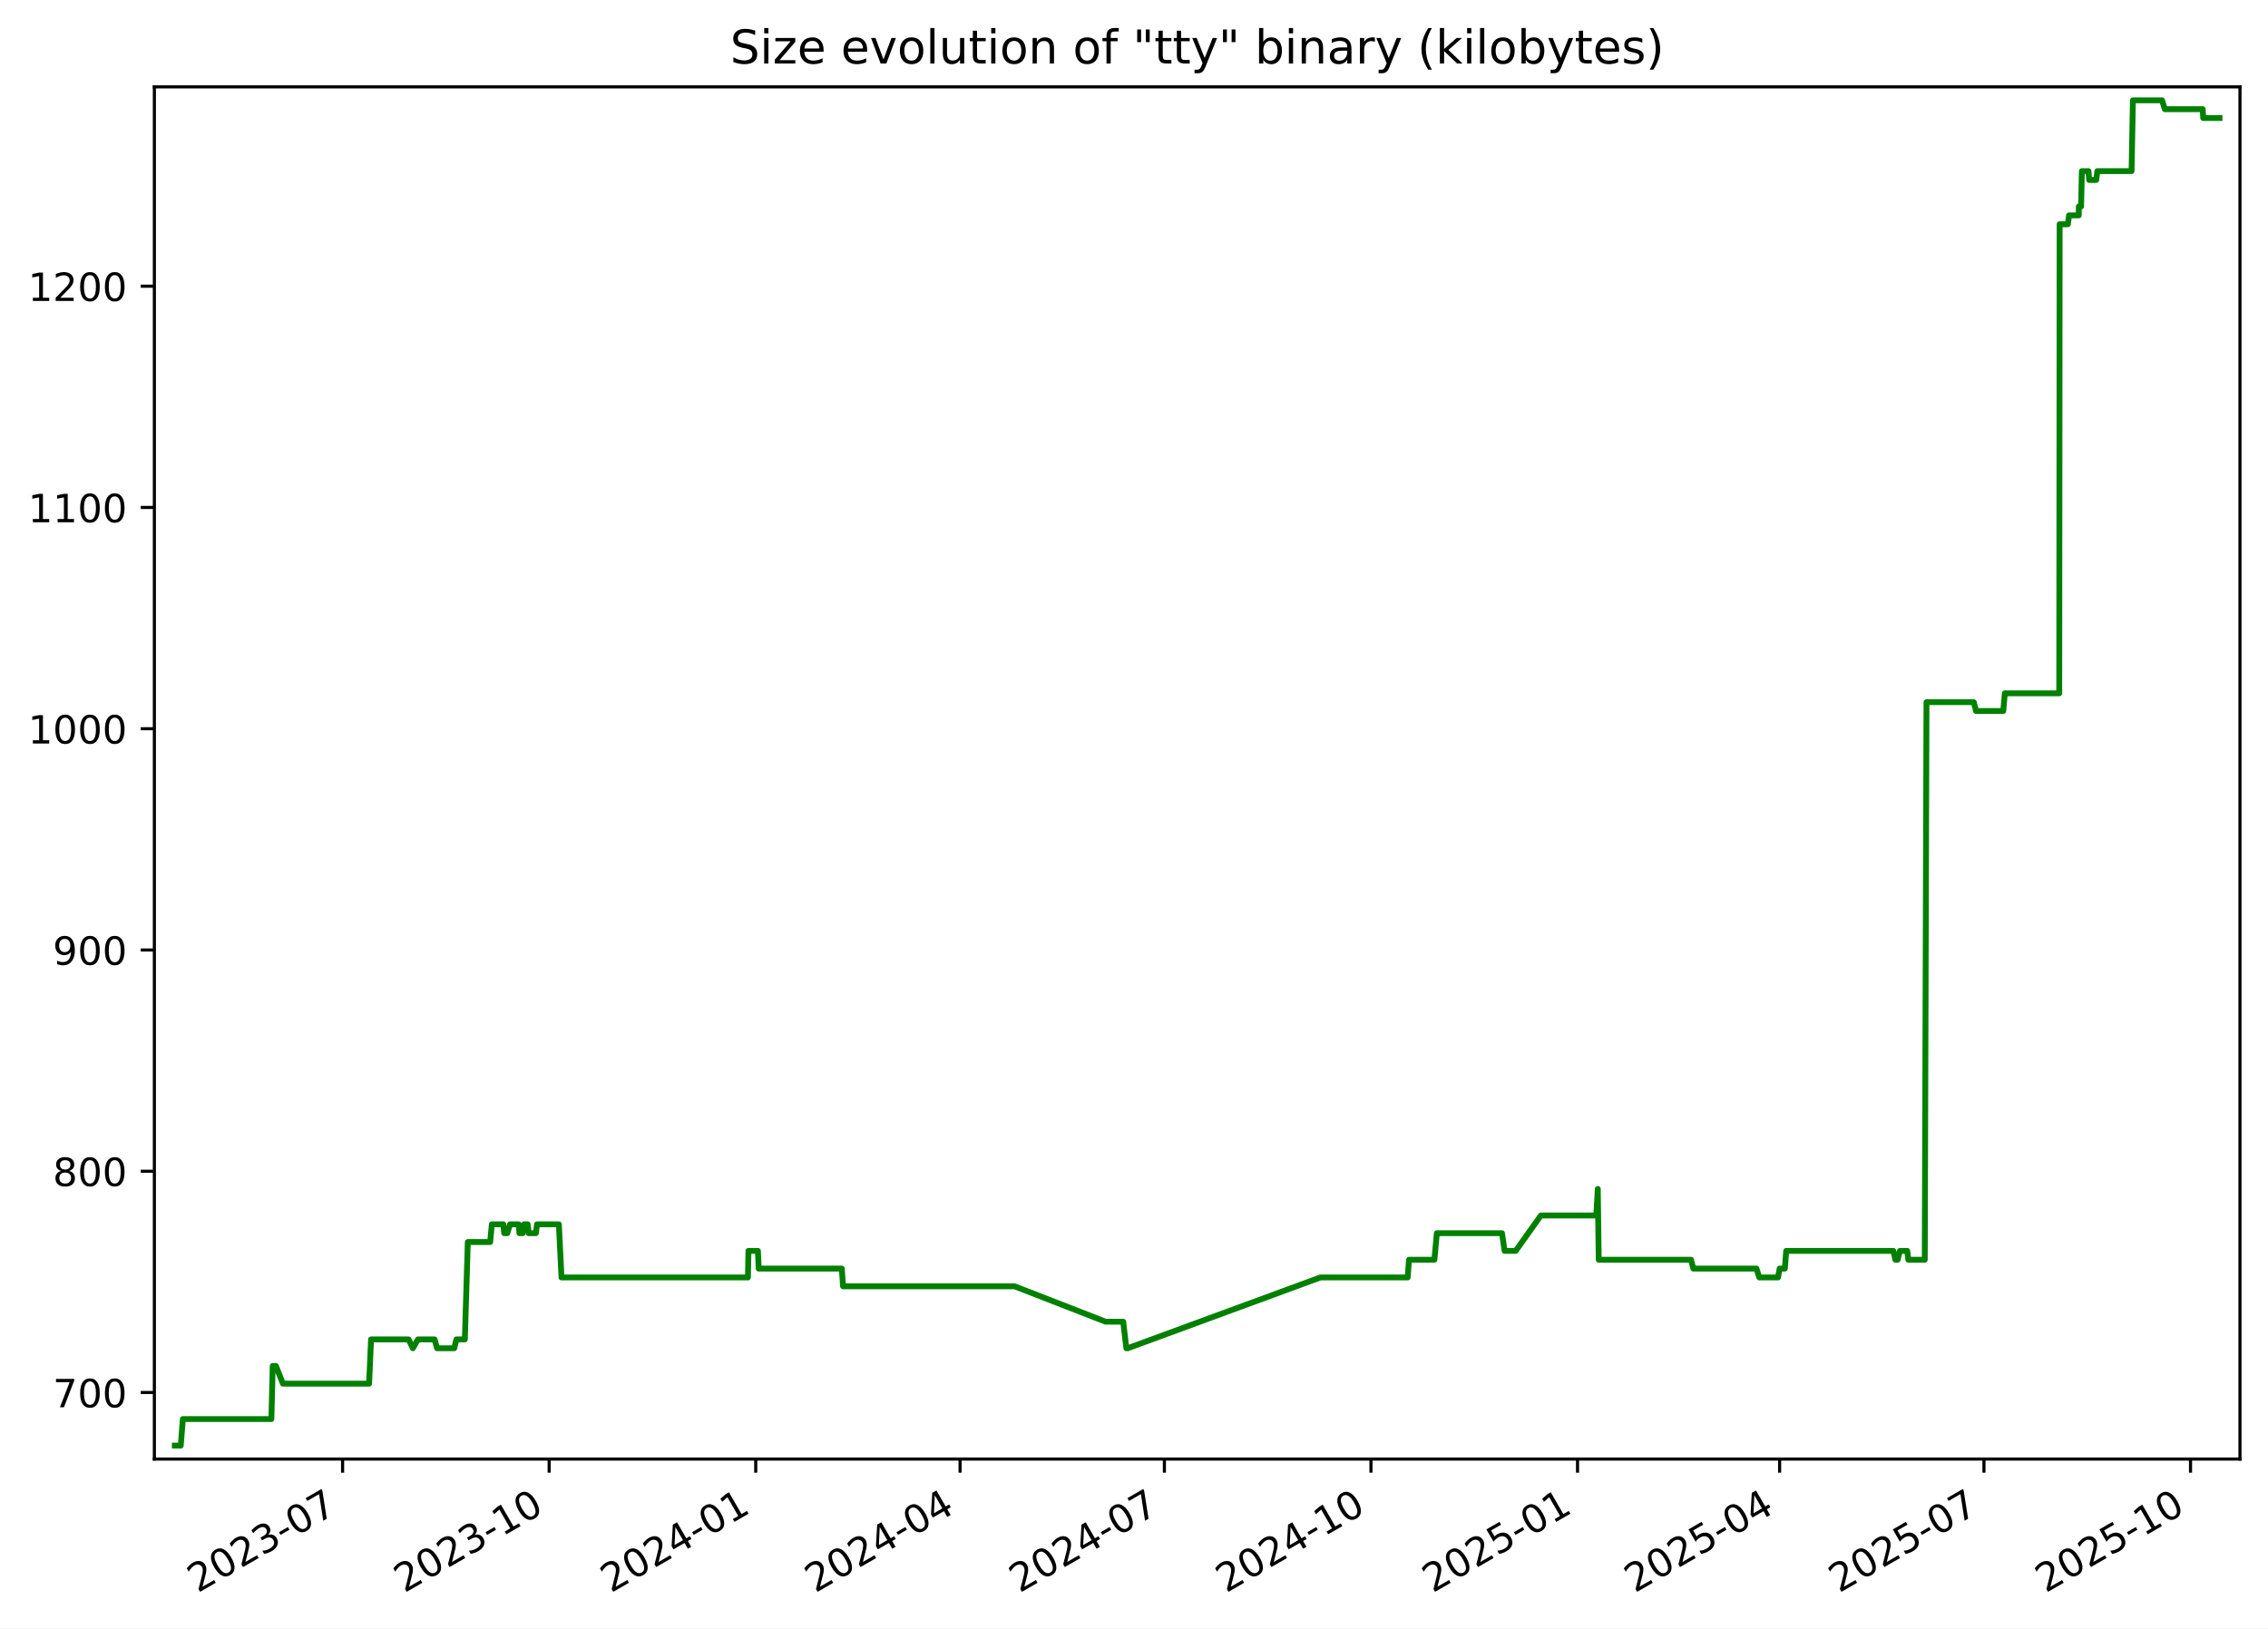
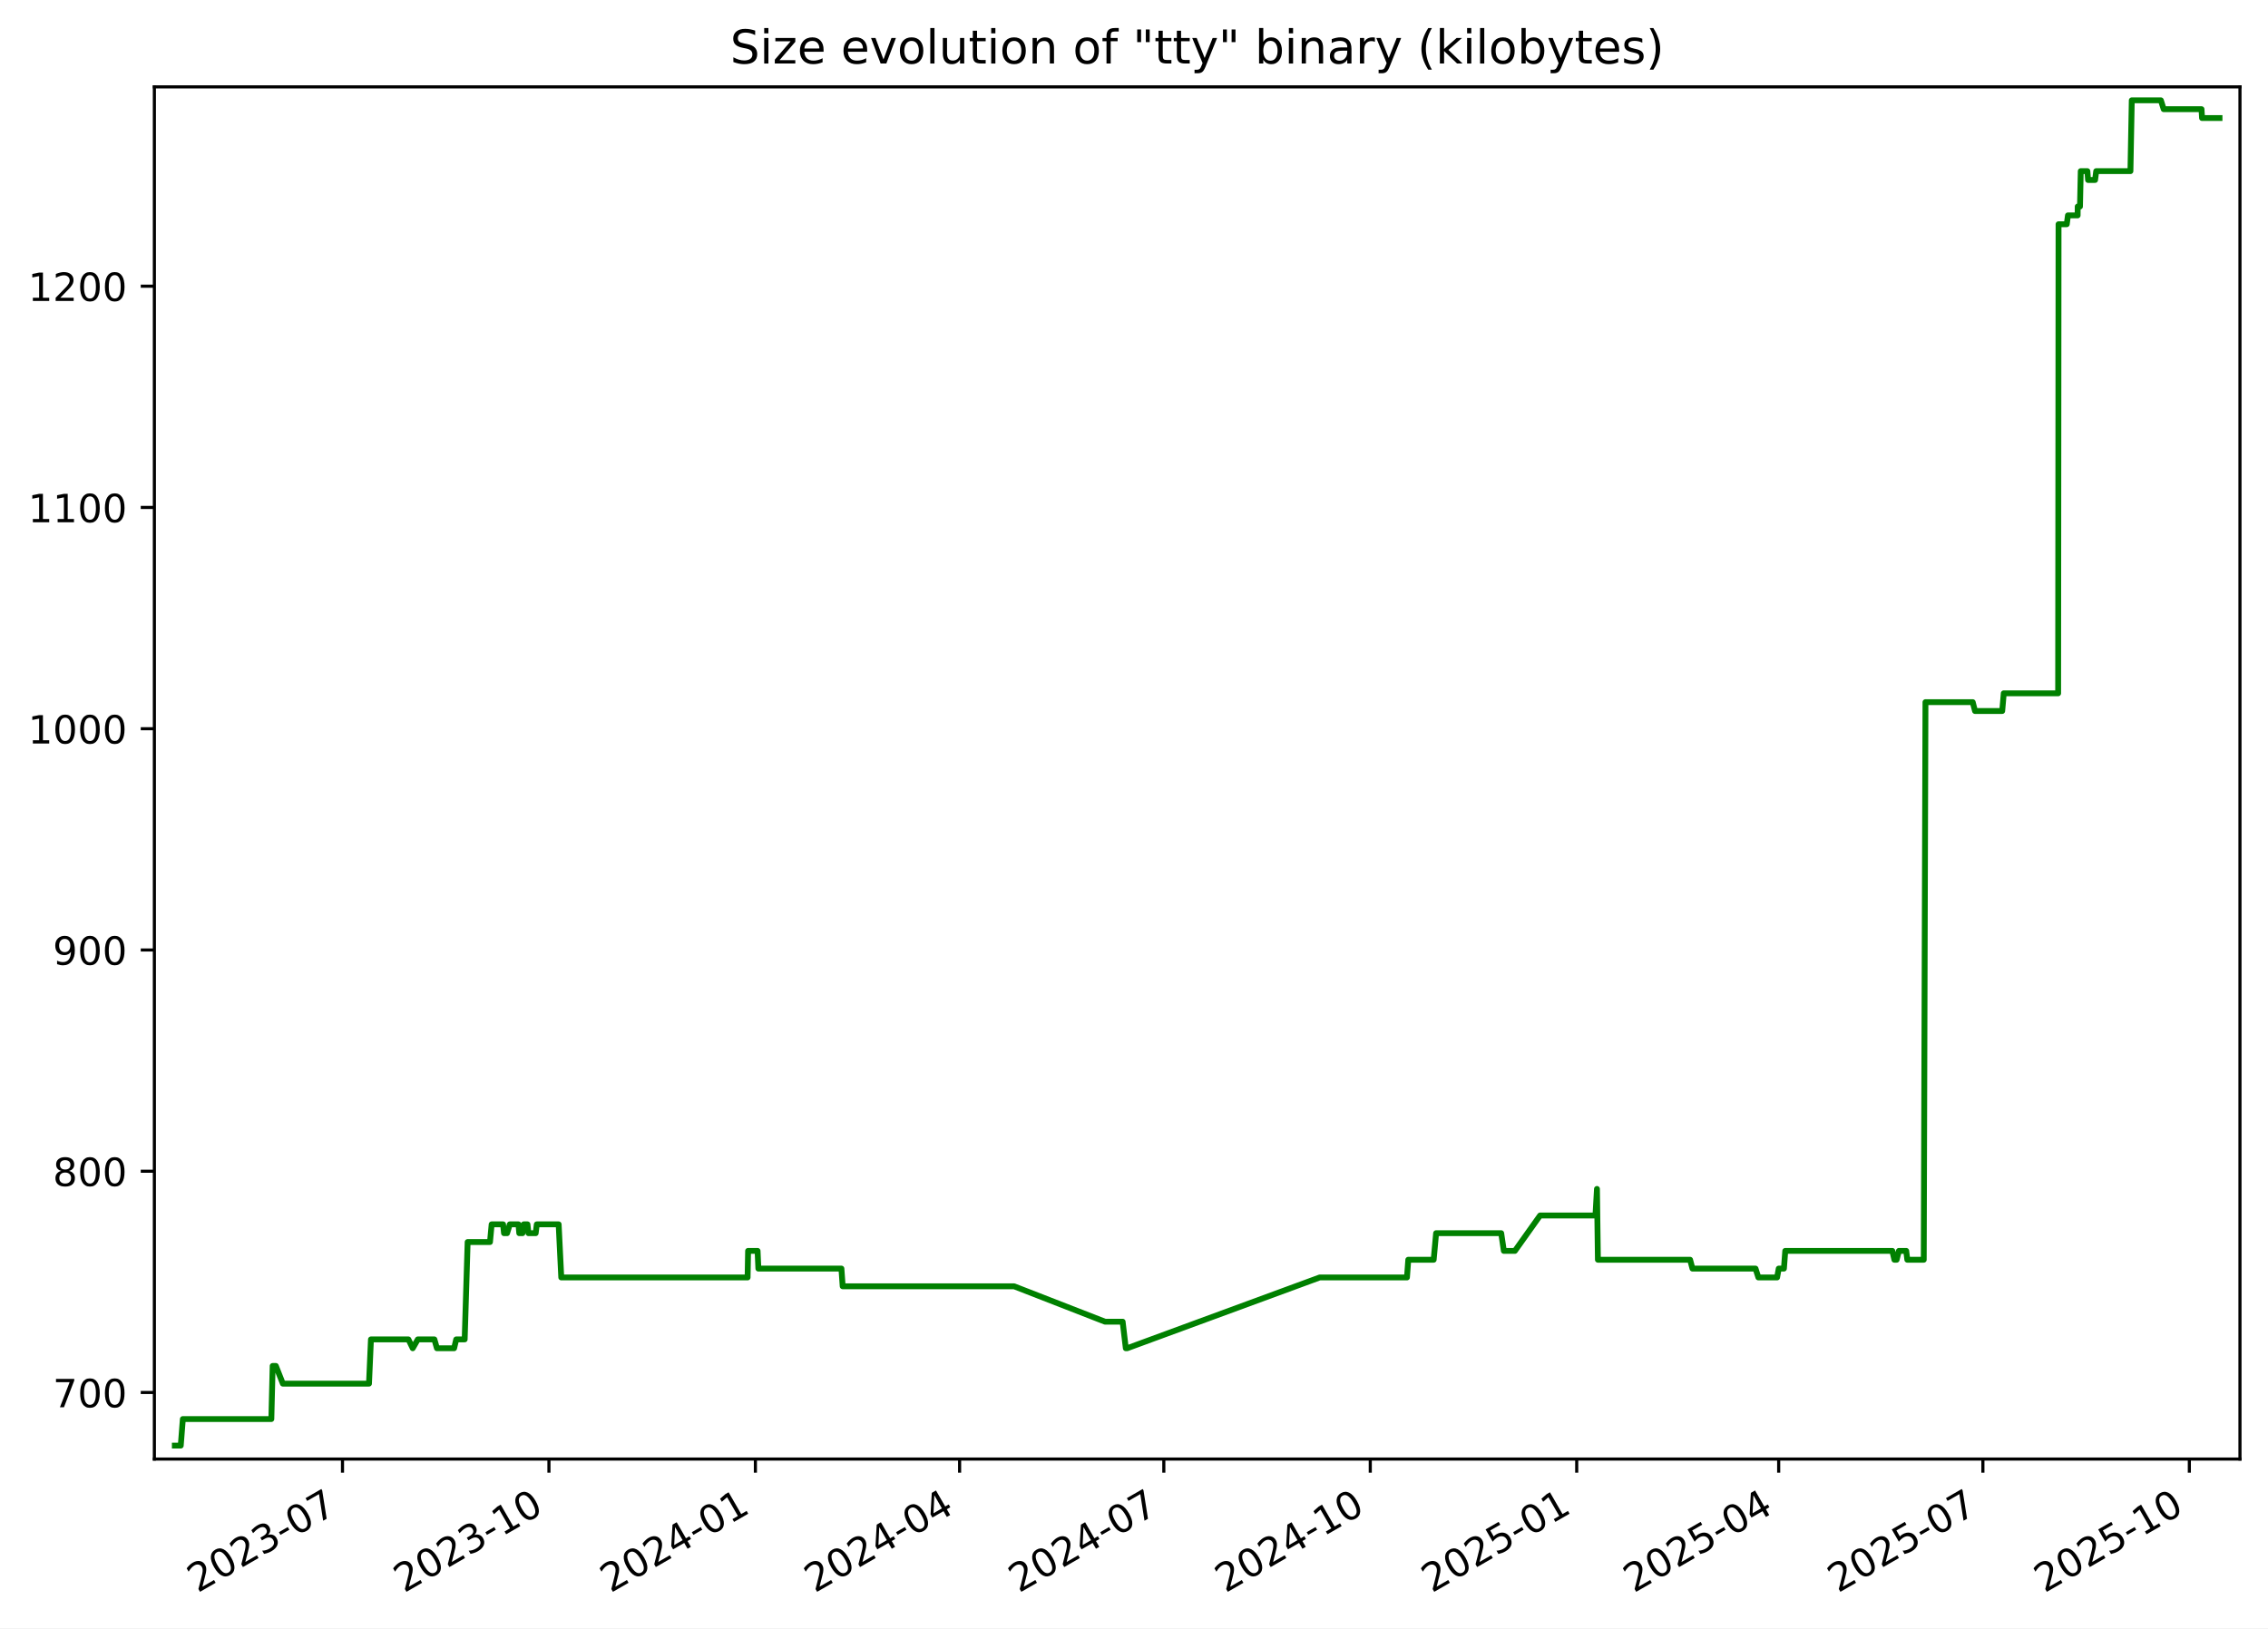
<svg xmlns="http://www.w3.org/2000/svg" xmlns:xlink="http://www.w3.org/1999/xlink" width="582.53pt" height="418.303pt" viewBox="0 0 582.53 418.303" version="1.1">
  <defs>
    <style type="text/css">*{stroke-linejoin: round; stroke-linecap: butt}</style>
  </defs>
  <g id="figure_1">
    <g id="patch_1">
      <path d="M -0 418.303  L 582.53 418.303  L 582.53 0  L -0 0  z " style="fill: #ffffff" />
    </g>
    <g id="axes_1">
      <g id="patch_2">
        <path d="M 39.65 374.83  L 575.33 374.83  L 575.33 22.318  L 39.65 22.318  z " style="fill: #ffffff" />
      </g>
      <g id="matplotlib.axis_1">
        <g id="xtick_1">
          <g id="line2d_1">
            <defs>
-               <path id="m54bdc5e006" d="M 0 0  L 0 3.5  " style="stroke: #000000; stroke-width: 0.8" />
+               <path id="md432f2a094" d="M 0 0  L 0 3.5  " style="stroke: #000000; stroke-width: 0.8" />
            </defs>
            <g>
-               <use xlink:href="#m54bdc5e006" x="87.994" y="374.83" style="stroke: #000000; stroke-width: 0.8" />
+               <use xlink:href="#md432f2a094" x="87.969" y="374.83" style="stroke: #000000; stroke-width: 0.8" />
            </g>
          </g>
          <g id="text_1">
-             <g transform="translate(50.76918 409.302) rotate(-30) scale(0.1 -0.1)">
+             <g transform="translate(50.74411 409.302) rotate(-30) scale(0.1 -0.1)">
              <defs>
                <path id="DejaVuSans-32" d="M 1228 531  L 3431 531  L 3431 0  L 469 0  L 469 531  Q 828 903 1448 1529  Q 2069 2156 2228 2338  Q 2531 2678 2651 2914  Q 2772 3150 2772 3378  Q 2772 3750 2511 3984  Q 2250 4219 1831 4219  Q 1534 4219 1204 4116  Q 875 4013 500 3803  L 500 4441  Q 881 4594 1212 4672  Q 1544 4750 1819 4750  Q 2544 4750 2975 4387  Q 3406 4025 3406 3419  Q 3406 3131 3298 2873  Q 3191 2616 2906 2266  Q 2828 2175 2409 1742  Q 1991 1309 1228 531  z " transform="scale(0.015625)" />
                <path id="DejaVuSans-30" d="M 2034 4250  Q 1547 4250 1301 3770  Q 1056 3291 1056 2328  Q 1056 1369 1301 889  Q 1547 409 2034 409  Q 2525 409 2770 889  Q 3016 1369 3016 2328  Q 3016 3291 2770 3770  Q 2525 4250 2034 4250  z M 2034 4750  Q 2819 4750 3233 4129  Q 3647 3509 3647 2328  Q 3647 1150 3233 529  Q 2819 -91 2034 -91  Q 1250 -91 836 529  Q 422 1150 422 2328  Q 422 3509 836 4129  Q 1250 4750 2034 4750  z " transform="scale(0.015625)" />
                <path id="DejaVuSans-33" d="M 2597 2516  Q 3050 2419 3304 2112  Q 3559 1806 3559 1356  Q 3559 666 3084 287  Q 2609 -91 1734 -91  Q 1441 -91 1130 -33  Q 819 25 488 141  L 488 750  Q 750 597 1062 519  Q 1375 441 1716 441  Q 2309 441 2620 675  Q 2931 909 2931 1356  Q 2931 1769 2642 2001  Q 2353 2234 1838 2234  L 1294 2234  L 1294 2753  L 1863 2753  Q 2328 2753 2575 2939  Q 2822 3125 2822 3475  Q 2822 3834 2567 4026  Q 2313 4219 1838 4219  Q 1578 4219 1281 4162  Q 984 4106 628 3988  L 628 4550  Q 988 4650 1302 4700  Q 1616 4750 1894 4750  Q 2613 4750 3031 4423  Q 3450 4097 3450 3541  Q 3450 3153 3228 2886  Q 3006 2619 2597 2516  z " transform="scale(0.015625)" />
                <path id="DejaVuSans-2d" d="M 313 2009  L 1997 2009  L 1997 1497  L 313 1497  L 313 2009  z " transform="scale(0.015625)" />
                <path id="DejaVuSans-37" d="M 525 4666  L 3525 4666  L 3525 4397  L 1831 0  L 1172 0  L 2766 4134  L 525 4134  L 525 4666  z " transform="scale(0.015625)" />
              </defs>
              <use xlink:href="#DejaVuSans-32" />
              <use xlink:href="#DejaVuSans-30" x="63.623" />
              <use xlink:href="#DejaVuSans-32" x="127.246" />
              <use xlink:href="#DejaVuSans-33" x="190.869" />
              <use xlink:href="#DejaVuSans-2d" x="254.492" />
              <use xlink:href="#DejaVuSans-30" x="290.576" />
              <use xlink:href="#DejaVuSans-37" x="354.199" />
            </g>
          </g>
        </g>
        <g id="xtick_2">
          <g id="line2d_2">
            <g>
-               <use xlink:href="#m54bdc5e006" x="141.051" y="374.83" style="stroke: #000000; stroke-width: 0.8" />
+               <use xlink:href="#md432f2a094" x="140.996" y="374.83" style="stroke: #000000; stroke-width: 0.8" />
            </g>
          </g>
          <g id="text_2">
-             <g transform="translate(103.8267 409.302) rotate(-30) scale(0.1 -0.1)">
+             <g transform="translate(103.7707 409.302) rotate(-30) scale(0.1 -0.1)">
              <defs>
                <path id="DejaVuSans-31" d="M 794 531  L 1825 531  L 1825 4091  L 703 3866  L 703 4441  L 1819 4666  L 2450 4666  L 2450 531  L 3481 531  L 3481 0  L 794 0  L 794 531  z " transform="scale(0.015625)" />
              </defs>
              <use xlink:href="#DejaVuSans-32" />
              <use xlink:href="#DejaVuSans-30" x="63.623" />
              <use xlink:href="#DejaVuSans-32" x="127.246" />
              <use xlink:href="#DejaVuSans-33" x="190.869" />
              <use xlink:href="#DejaVuSans-2d" x="254.492" />
              <use xlink:href="#DejaVuSans-31" x="290.576" />
              <use xlink:href="#DejaVuSans-30" x="354.199" />
            </g>
          </g>
        </g>
        <g id="xtick_3">
          <g id="line2d_3">
            <g>
-               <use xlink:href="#m54bdc5e006" x="194.109" y="374.83" style="stroke: #000000; stroke-width: 0.8" />
+               <use xlink:href="#md432f2a094" x="194.022" y="374.83" style="stroke: #000000; stroke-width: 0.8" />
            </g>
          </g>
          <g id="text_3">
-             <g transform="translate(156.8842 409.302) rotate(-30) scale(0.1 -0.1)">
+             <g transform="translate(156.7973 409.302) rotate(-30) scale(0.1 -0.1)">
              <defs>
                <path id="DejaVuSans-34" d="M 2419 4116  L 825 1625  L 2419 1625  L 2419 4116  z M 2253 4666  L 3047 4666  L 3047 1625  L 3713 1625  L 3713 1100  L 3047 1100  L 3047 0  L 2419 0  L 2419 1100  L 313 1100  L 313 1709  L 2253 4666  z " transform="scale(0.015625)" />
              </defs>
              <use xlink:href="#DejaVuSans-32" />
              <use xlink:href="#DejaVuSans-30" x="63.623" />
              <use xlink:href="#DejaVuSans-32" x="127.246" />
              <use xlink:href="#DejaVuSans-34" x="190.869" />
              <use xlink:href="#DejaVuSans-2d" x="254.492" />
              <use xlink:href="#DejaVuSans-30" x="290.576" />
              <use xlink:href="#DejaVuSans-31" x="354.199" />
            </g>
          </g>
        </g>
        <g id="xtick_4">
          <g id="line2d_4">
            <g>
-               <use xlink:href="#m54bdc5e006" x="246.59" y="374.83" style="stroke: #000000; stroke-width: 0.8" />
+               <use xlink:href="#md432f2a094" x="246.472" y="374.83" style="stroke: #000000; stroke-width: 0.8" />
            </g>
          </g>
          <g id="text_4">
-             <g transform="translate(209.3649 409.302) rotate(-30) scale(0.1 -0.1)">
+             <g transform="translate(209.2476 409.302) rotate(-30) scale(0.1 -0.1)">
              <use xlink:href="#DejaVuSans-32" />
              <use xlink:href="#DejaVuSans-30" x="63.623" />
              <use xlink:href="#DejaVuSans-32" x="127.246" />
              <use xlink:href="#DejaVuSans-34" x="190.869" />
              <use xlink:href="#DejaVuSans-2d" x="254.492" />
              <use xlink:href="#DejaVuSans-30" x="290.576" />
              <use xlink:href="#DejaVuSans-34" x="354.199" />
            </g>
          </g>
        </g>
        <g id="xtick_5">
          <g id="line2d_5">
            <g>
-               <use xlink:href="#m54bdc5e006" x="299.071" y="374.83" style="stroke: #000000; stroke-width: 0.8" />
+               <use xlink:href="#md432f2a094" x="298.923" y="374.83" style="stroke: #000000; stroke-width: 0.8" />
            </g>
          </g>
          <g id="text_5">
-             <g transform="translate(261.8457 409.302) rotate(-30) scale(0.1 -0.1)">
+             <g transform="translate(261.6978 409.302) rotate(-30) scale(0.1 -0.1)">
              <use xlink:href="#DejaVuSans-32" />
              <use xlink:href="#DejaVuSans-30" x="63.623" />
              <use xlink:href="#DejaVuSans-32" x="127.246" />
              <use xlink:href="#DejaVuSans-34" x="190.869" />
              <use xlink:href="#DejaVuSans-2d" x="254.492" />
              <use xlink:href="#DejaVuSans-30" x="290.576" />
              <use xlink:href="#DejaVuSans-37" x="354.199" />
            </g>
          </g>
        </g>
        <g id="xtick_6">
          <g id="line2d_6">
            <g>
-               <use xlink:href="#m54bdc5e006" x="352.128" y="374.83" style="stroke: #000000; stroke-width: 0.8" />
+               <use xlink:href="#md432f2a094" x="351.949" y="374.83" style="stroke: #000000; stroke-width: 0.8" />
            </g>
          </g>
          <g id="text_6">
-             <g transform="translate(314.9032 409.302) rotate(-30) scale(0.1 -0.1)">
+             <g transform="translate(314.7244 409.302) rotate(-30) scale(0.1 -0.1)">
              <use xlink:href="#DejaVuSans-32" />
              <use xlink:href="#DejaVuSans-30" x="63.623" />
              <use xlink:href="#DejaVuSans-32" x="127.246" />
              <use xlink:href="#DejaVuSans-34" x="190.869" />
              <use xlink:href="#DejaVuSans-2d" x="254.492" />
              <use xlink:href="#DejaVuSans-31" x="290.576" />
              <use xlink:href="#DejaVuSans-30" x="354.199" />
            </g>
          </g>
        </g>
        <g id="xtick_7">
          <g id="line2d_7">
            <g>
-               <use xlink:href="#m54bdc5e006" x="405.185" y="374.83" style="stroke: #000000; stroke-width: 0.8" />
+               <use xlink:href="#md432f2a094" x="404.976" y="374.83" style="stroke: #000000; stroke-width: 0.8" />
            </g>
          </g>
          <g id="text_7">
-             <g transform="translate(367.9607 409.302) rotate(-30) scale(0.1 -0.1)">
+             <g transform="translate(367.751 409.302) rotate(-30) scale(0.1 -0.1)">
              <defs>
                <path id="DejaVuSans-35" d="M 691 4666  L 3169 4666  L 3169 4134  L 1269 4134  L 1269 2991  Q 1406 3038 1543 3061  Q 1681 3084 1819 3084  Q 2600 3084 3056 2656  Q 3513 2228 3513 1497  Q 3513 744 3044 326  Q 2575 -91 1722 -91  Q 1428 -91 1123 -41  Q 819 9 494 109  L 494 744  Q 775 591 1075 516  Q 1375 441 1709 441  Q 2250 441 2565 725  Q 2881 1009 2881 1497  Q 2881 1984 2565 2268  Q 2250 2553 1709 2553  Q 1456 2553 1204 2497  Q 953 2441 691 2322  L 691 4666  z " transform="scale(0.015625)" />
              </defs>
              <use xlink:href="#DejaVuSans-32" />
              <use xlink:href="#DejaVuSans-30" x="63.623" />
              <use xlink:href="#DejaVuSans-32" x="127.246" />
              <use xlink:href="#DejaVuSans-35" x="190.869" />
              <use xlink:href="#DejaVuSans-2d" x="254.492" />
              <use xlink:href="#DejaVuSans-30" x="290.576" />
              <use xlink:href="#DejaVuSans-31" x="354.199" />
            </g>
          </g>
        </g>
        <g id="xtick_8">
          <g id="line2d_8">
            <g>
-               <use xlink:href="#m54bdc5e006" x="457.09" y="374.83" style="stroke: #000000; stroke-width: 0.8" />
+               <use xlink:href="#md432f2a094" x="456.85" y="374.83" style="stroke: #000000; stroke-width: 0.8" />
            </g>
          </g>
          <g id="text_8">
-             <g transform="translate(419.8647 409.302) rotate(-30) scale(0.1 -0.1)">
+             <g transform="translate(419.6249 409.302) rotate(-30) scale(0.1 -0.1)">
              <use xlink:href="#DejaVuSans-32" />
              <use xlink:href="#DejaVuSans-30" x="63.623" />
              <use xlink:href="#DejaVuSans-32" x="127.246" />
              <use xlink:href="#DejaVuSans-35" x="190.869" />
              <use xlink:href="#DejaVuSans-2d" x="254.492" />
              <use xlink:href="#DejaVuSans-30" x="290.576" />
              <use xlink:href="#DejaVuSans-34" x="354.199" />
            </g>
          </g>
        </g>
        <g id="xtick_9">
          <g id="line2d_9">
            <g>
-               <use xlink:href="#m54bdc5e006" x="509.57" y="374.83" style="stroke: #000000; stroke-width: 0.8" />
+               <use xlink:href="#md432f2a094" x="509.3" y="374.83" style="stroke: #000000; stroke-width: 0.8" />
            </g>
          </g>
          <g id="text_9">
-             <g transform="translate(472.3455 409.302) rotate(-30) scale(0.1 -0.1)">
+             <g transform="translate(472.0751 409.302) rotate(-30) scale(0.1 -0.1)">
              <use xlink:href="#DejaVuSans-32" />
              <use xlink:href="#DejaVuSans-30" x="63.623" />
              <use xlink:href="#DejaVuSans-32" x="127.246" />
              <use xlink:href="#DejaVuSans-35" x="190.869" />
              <use xlink:href="#DejaVuSans-2d" x="254.492" />
              <use xlink:href="#DejaVuSans-30" x="290.576" />
              <use xlink:href="#DejaVuSans-37" x="354.199" />
            </g>
          </g>
        </g>
        <g id="xtick_10">
          <g id="line2d_10">
            <g>
-               <use xlink:href="#m54bdc5e006" x="562.628" y="374.83" style="stroke: #000000; stroke-width: 0.8" />
+               <use xlink:href="#md432f2a094" x="562.327" y="374.83" style="stroke: #000000; stroke-width: 0.8" />
            </g>
          </g>
          <g id="text_10">
-             <g transform="translate(525.403 409.302) rotate(-30) scale(0.1 -0.1)">
+             <g transform="translate(525.1017 409.302) rotate(-30) scale(0.1 -0.1)">
              <use xlink:href="#DejaVuSans-32" />
              <use xlink:href="#DejaVuSans-30" x="63.623" />
              <use xlink:href="#DejaVuSans-32" x="127.246" />
              <use xlink:href="#DejaVuSans-35" x="190.869" />
              <use xlink:href="#DejaVuSans-2d" x="254.492" />
              <use xlink:href="#DejaVuSans-31" x="290.576" />
              <use xlink:href="#DejaVuSans-30" x="354.199" />
            </g>
          </g>
        </g>
      </g>
      <g id="matplotlib.axis_2">
        <g id="ytick_1">
          <g id="line2d_11">
            <defs>
-               <path id="m23cfc85236" d="M 0 0  L -3.5 0  " style="stroke: #000000; stroke-width: 0.8" />
+               <path id="m265f996393" d="M 0 0  L -3.5 0  " style="stroke: #000000; stroke-width: 0.8" />
            </defs>
            <g>
-               <use xlink:href="#m23cfc85236" x="39.65" y="357.732" style="stroke: #000000; stroke-width: 0.8" />
+               <use xlink:href="#m265f996393" x="39.65" y="357.732" style="stroke: #000000; stroke-width: 0.8" />
            </g>
          </g>
          <g id="text_11">
            <g transform="translate(13.5625 361.5312) scale(0.1 -0.1)">
              <use xlink:href="#DejaVuSans-37" />
              <use xlink:href="#DejaVuSans-30" x="63.623" />
              <use xlink:href="#DejaVuSans-30" x="127.246" />
            </g>
          </g>
        </g>
        <g id="ytick_2">
          <g id="line2d_12">
            <g>
-               <use xlink:href="#m23cfc85236" x="39.65" y="300.89" style="stroke: #000000; stroke-width: 0.8" />
+               <use xlink:href="#m265f996393" x="39.65" y="300.89" style="stroke: #000000; stroke-width: 0.8" />
            </g>
          </g>
          <g id="text_12">
            <g transform="translate(13.5625 304.6891) scale(0.1 -0.1)">
              <defs>
                <path id="DejaVuSans-38" d="M 2034 2216  Q 1584 2216 1326 1975  Q 1069 1734 1069 1313  Q 1069 891 1326 650  Q 1584 409 2034 409  Q 2484 409 2743 651  Q 3003 894 3003 1313  Q 3003 1734 2745 1975  Q 2488 2216 2034 2216  z M 1403 2484  Q 997 2584 770 2862  Q 544 3141 544 3541  Q 544 4100 942 4425  Q 1341 4750 2034 4750  Q 2731 4750 3128 4425  Q 3525 4100 3525 3541  Q 3525 3141 3298 2862  Q 3072 2584 2669 2484  Q 3125 2378 3379 2068  Q 3634 1759 3634 1313  Q 3634 634 3220 271  Q 2806 -91 2034 -91  Q 1263 -91 848 271  Q 434 634 434 1313  Q 434 1759 690 2068  Q 947 2378 1403 2484  z M 1172 3481  Q 1172 3119 1398 2916  Q 1625 2713 2034 2713  Q 2441 2713 2670 2916  Q 2900 3119 2900 3481  Q 2900 3844 2670 4047  Q 2441 4250 2034 4250  Q 1625 4250 1398 4047  Q 1172 3844 1172 3481  z " transform="scale(0.015625)" />
              </defs>
              <use xlink:href="#DejaVuSans-38" />
              <use xlink:href="#DejaVuSans-30" x="63.623" />
              <use xlink:href="#DejaVuSans-30" x="127.246" />
            </g>
          </g>
        </g>
        <g id="ytick_3">
          <g id="line2d_13">
            <g>
-               <use xlink:href="#m23cfc85236" x="39.65" y="244.048" style="stroke: #000000; stroke-width: 0.8" />
+               <use xlink:href="#m265f996393" x="39.65" y="244.048" style="stroke: #000000; stroke-width: 0.8" />
            </g>
          </g>
          <g id="text_13">
            <g transform="translate(13.5625 247.847) scale(0.1 -0.1)">
              <defs>
                <path id="DejaVuSans-39" d="M 703 97  L 703 672  Q 941 559 1184 500  Q 1428 441 1663 441  Q 2288 441 2617 861  Q 2947 1281 2994 2138  Q 2813 1869 2534 1725  Q 2256 1581 1919 1581  Q 1219 1581 811 2004  Q 403 2428 403 3163  Q 403 3881 828 4315  Q 1253 4750 1959 4750  Q 2769 4750 3195 4129  Q 3622 3509 3622 2328  Q 3622 1225 3098 567  Q 2575 -91 1691 -91  Q 1453 -91 1209 -44  Q 966 3 703 97  z M 1959 2075  Q 2384 2075 2632 2365  Q 2881 2656 2881 3163  Q 2881 3666 2632 3958  Q 2384 4250 1959 4250  Q 1534 4250 1286 3958  Q 1038 3666 1038 3163  Q 1038 2656 1286 2365  Q 1534 2075 1959 2075  z " transform="scale(0.015625)" />
              </defs>
              <use xlink:href="#DejaVuSans-39" />
              <use xlink:href="#DejaVuSans-30" x="63.623" />
              <use xlink:href="#DejaVuSans-30" x="127.246" />
            </g>
          </g>
        </g>
        <g id="ytick_4">
          <g id="line2d_14">
            <g>
-               <use xlink:href="#m23cfc85236" x="39.65" y="187.206" style="stroke: #000000; stroke-width: 0.8" />
+               <use xlink:href="#m265f996393" x="39.65" y="187.206" style="stroke: #000000; stroke-width: 0.8" />
            </g>
          </g>
          <g id="text_14">
            <g transform="translate(7.2 191.0049) scale(0.1 -0.1)">
              <use xlink:href="#DejaVuSans-31" />
              <use xlink:href="#DejaVuSans-30" x="63.623" />
              <use xlink:href="#DejaVuSans-30" x="127.246" />
              <use xlink:href="#DejaVuSans-30" x="190.869" />
            </g>
          </g>
        </g>
        <g id="ytick_5">
          <g id="line2d_15">
            <g>
-               <use xlink:href="#m23cfc85236" x="39.65" y="130.364" style="stroke: #000000; stroke-width: 0.8" />
+               <use xlink:href="#m265f996393" x="39.65" y="130.364" style="stroke: #000000; stroke-width: 0.8" />
            </g>
          </g>
          <g id="text_15">
            <g transform="translate(7.2 134.1628) scale(0.1 -0.1)">
              <use xlink:href="#DejaVuSans-31" />
              <use xlink:href="#DejaVuSans-31" x="63.623" />
              <use xlink:href="#DejaVuSans-30" x="127.246" />
              <use xlink:href="#DejaVuSans-30" x="190.869" />
            </g>
          </g>
        </g>
        <g id="ytick_6">
          <g id="line2d_16">
            <g>
-               <use xlink:href="#m23cfc85236" x="39.65" y="73.521" style="stroke: #000000; stroke-width: 0.8" />
+               <use xlink:href="#m265f996393" x="39.65" y="73.521" style="stroke: #000000; stroke-width: 0.8" />
            </g>
          </g>
          <g id="text_16">
            <g transform="translate(7.2 77.32071) scale(0.1 -0.1)">
              <use xlink:href="#DejaVuSans-31" />
              <use xlink:href="#DejaVuSans-32" x="63.623" />
              <use xlink:href="#DejaVuSans-30" x="127.246" />
              <use xlink:href="#DejaVuSans-30" x="190.869" />
            </g>
          </g>
        </g>
      </g>
      <g id="line2d_17">
-         <path d="M 44.902 371.374  L 46.428 371.374  L 46.962 364.553  L 69.708 364.553  L 70.046 350.911  L 70.87 350.911  L 72.667 355.458  L 94.805 355.458  L 95.307 344.09  L 104.937 344.09  L 106.043 346.364  L 107.35 344.09  L 111.61 344.09  L 112.263 346.364  L 116.679 346.364  L 117.22 344.09  L 119.395 344.09  L 120.154 319.079  L 125.901 319.079  L 126.325 314.532  L 129.266 314.532  L 129.504 316.806  L 130.291 316.806  L 130.996 314.532  L 133.217 314.532  L 133.422 316.806  L 134.255 316.806  L 134.579 314.532  L 135.533 314.532  L 135.791 316.806  L 137.643 316.806  L 137.928 314.532  L 143.549 314.532  L 144.218 328.174  L 192.108 328.174  L 192.232 321.353  L 194.671 321.353  L 194.871 325.9  L 216.217 325.9  L 216.541 330.448  L 260.593 330.448  L 283.967 339.543  L 288.491 339.543  L 289.303 346.364  L 289.654 346.364  L 339.143 328.174  L 361.561 328.174  L 361.897 323.627  L 368.425 323.627  L 369.049 316.806  L 385.78 316.806  L 386.457 321.353  L 389.297 321.353  L 395.774 312.258  L 410.004 312.258  L 410.389 305.437  L 410.631 323.627  L 434.326 323.627  L 434.931 325.9  L 451.14 325.9  L 451.869 328.174  L 456.684 328.174  L 457.099 325.9  L 458.438 325.9  L 458.778 321.353  L 486.294 321.353  L 486.825 323.627  L 487.403 323.627  L 487.986 321.353  L 489.869 321.353  L 490.146 323.627  L 494.374 323.627  L 494.812 180.385  L 506.959 180.385  L 507.548 182.658  L 514.537 182.658  L 514.933 178.111  L 528.912 178.111  L 529.015 57.606  L 531.126 57.606  L 531.43 55.332  L 533.922 55.332  L 533.941 53.058  L 534.524 53.058  L 534.722 43.964  L 536.423 43.964  L 536.601 46.237  L 538.405 46.237  L 538.692 43.964  L 547.49 43.964  L 547.833 25.774  L 555.317 25.774  L 556.033 28.048  L 565.758 28.048  L 565.893 30.321  L 570.078 30.321  L 570.078 30.321  " clip-path="url(#p08d2c082e6)" style="fill: none; stroke: #008000; stroke-width: 1.5; stroke-linecap: square" />
+         <path d="M 44.902 371.374  L 46.428 371.374  L 46.961 364.553  L 69.694 364.553  L 70.031 350.911  L 70.855 350.911  L 72.651 355.458  L 94.776 355.458  L 95.278 344.09  L 104.902 344.09  L 106.007 346.364  L 107.314 344.09  L 111.571 344.09  L 112.223 346.364  L 116.638 346.364  L 117.178 344.09  L 119.352 344.09  L 120.111 319.079  L 125.854 319.079  L 126.278 314.532  L 129.217 314.532  L 129.455 316.806  L 130.241 316.806  L 130.946 314.532  L 133.166 314.532  L 133.371 316.806  L 134.203 316.806  L 134.527 314.532  L 135.48 314.532  L 135.738 316.806  L 137.589 316.806  L 137.873 314.532  L 143.491 314.532  L 144.16 328.174  L 192.022 328.174  L 192.146 321.353  L 194.584 321.353  L 194.784 325.9  L 216.118 325.9  L 216.441 330.448  L 260.467 330.448  L 283.828 339.543  L 288.349 339.543  L 289.161 346.364  L 289.512 346.364  L 338.972 328.174  L 361.377 328.174  L 361.712 323.627  L 368.237 323.627  L 368.86 316.806  L 385.582 316.806  L 386.258 321.353  L 389.096 321.353  L 395.57 312.258  L 409.792 312.258  L 410.176 305.437  L 410.418 323.627  L 434.099 323.627  L 434.704 325.9  L 450.903 325.9  L 451.632 328.174  L 456.444 328.174  L 456.86 325.9  L 458.198 325.9  L 458.537 321.353  L 486.038 321.353  L 486.568 323.627  L 487.146 323.627  L 487.729 321.353  L 489.61 321.353  L 489.887 323.627  L 494.113 323.627  L 494.55 180.385  L 506.69 180.385  L 507.279 182.658  L 514.264 182.658  L 514.66 178.111  L 528.63 178.111  L 528.733 57.606  L 530.843 57.606  L 531.147 55.332  L 533.637 55.332  L 533.656 53.058  L 534.24 53.058  L 534.437 43.964  L 536.137 43.964  L 536.315 46.237  L 538.118 46.237  L 538.405 43.964  L 547.198 43.964  L 547.541 25.774  L 555.02 25.774  L 555.736 28.048  L 565.455 28.048  L 565.589 30.321  L 570.078 30.321  L 570.078 30.321  " clip-path="url(#p32a756755b)" style="fill: none; stroke: #008000; stroke-width: 1.5; stroke-linecap: square" />
      </g>
      <g id="patch_3">
        <path d="M 39.65 374.83  L 39.65 22.318  " style="fill: none; stroke: #000000; stroke-width: 0.8; stroke-linejoin: miter; stroke-linecap: square" />
      </g>
      <g id="patch_4">
        <path d="M 575.33 374.83  L 575.33 22.318  " style="fill: none; stroke: #000000; stroke-width: 0.8; stroke-linejoin: miter; stroke-linecap: square" />
      </g>
      <g id="patch_5">
        <path d="M 39.65 374.83  L 575.33 374.83  " style="fill: none; stroke: #000000; stroke-width: 0.8; stroke-linejoin: miter; stroke-linecap: square" />
      </g>
      <g id="patch_6">
        <path d="M 39.65 22.318  L 575.33 22.318  " style="fill: none; stroke: #000000; stroke-width: 0.8; stroke-linejoin: miter; stroke-linecap: square" />
      </g>
      <g id="text_17">
        <g transform="translate(187.5387 16.31812) scale(0.12 -0.12)">
          <defs>
            <path id="DejaVuSans-53" d="M 3425 4513  L 3425 3897  Q 3066 4069 2747 4153  Q 2428 4238 2131 4238  Q 1616 4238 1336 4038  Q 1056 3838 1056 3469  Q 1056 3159 1242 3001  Q 1428 2844 1947 2747  L 2328 2669  Q 3034 2534 3370 2195  Q 3706 1856 3706 1288  Q 3706 609 3251 259  Q 2797 -91 1919 -91  Q 1588 -91 1214 -16  Q 841 59 441 206  L 441 856  Q 825 641 1194 531  Q 1563 422 1919 422  Q 2459 422 2753 634  Q 3047 847 3047 1241  Q 3047 1584 2836 1778  Q 2625 1972 2144 2069  L 1759 2144  Q 1053 2284 737 2584  Q 422 2884 422 3419  Q 422 4038 858 4394  Q 1294 4750 2059 4750  Q 2388 4750 2728 4690  Q 3069 4631 3425 4513  z " transform="scale(0.015625)" />
            <path id="DejaVuSans-69" d="M 603 3500  L 1178 3500  L 1178 0  L 603 0  L 603 3500  z M 603 4863  L 1178 4863  L 1178 4134  L 603 4134  L 603 4863  z " transform="scale(0.015625)" />
            <path id="DejaVuSans-7a" d="M 353 3500  L 3084 3500  L 3084 2975  L 922 459  L 3084 459  L 3084 0  L 275 0  L 275 525  L 2438 3041  L 353 3041  L 353 3500  z " transform="scale(0.015625)" />
            <path id="DejaVuSans-65" d="M 3597 1894  L 3597 1613  L 953 1613  Q 991 1019 1311 708  Q 1631 397 2203 397  Q 2534 397 2845 478  Q 3156 559 3463 722  L 3463 178  Q 3153 47 2828 -22  Q 2503 -91 2169 -91  Q 1331 -91 842 396  Q 353 884 353 1716  Q 353 2575 817 3079  Q 1281 3584 2069 3584  Q 2775 3584 3186 3129  Q 3597 2675 3597 1894  z M 3022 2063  Q 3016 2534 2758 2815  Q 2500 3097 2075 3097  Q 1594 3097 1305 2825  Q 1016 2553 972 2059  L 3022 2063  z " transform="scale(0.015625)" />
            <path id="DejaVuSans-20" transform="scale(0.015625)" />
            <path id="DejaVuSans-76" d="M 191 3500  L 800 3500  L 1894 563  L 2988 3500  L 3597 3500  L 2284 0  L 1503 0  L 191 3500  z " transform="scale(0.015625)" />
            <path id="DejaVuSans-6f" d="M 1959 3097  Q 1497 3097 1228 2736  Q 959 2375 959 1747  Q 959 1119 1226 758  Q 1494 397 1959 397  Q 2419 397 2687 759  Q 2956 1122 2956 1747  Q 2956 2369 2687 2733  Q 2419 3097 1959 3097  z M 1959 3584  Q 2709 3584 3137 3096  Q 3566 2609 3566 1747  Q 3566 888 3137 398  Q 2709 -91 1959 -91  Q 1206 -91 779 398  Q 353 888 353 1747  Q 353 2609 779 3096  Q 1206 3584 1959 3584  z " transform="scale(0.015625)" />
            <path id="DejaVuSans-6c" d="M 603 4863  L 1178 4863  L 1178 0  L 603 0  L 603 4863  z " transform="scale(0.015625)" />
            <path id="DejaVuSans-75" d="M 544 1381  L 544 3500  L 1119 3500  L 1119 1403  Q 1119 906 1312 657  Q 1506 409 1894 409  Q 2359 409 2629 706  Q 2900 1003 2900 1516  L 2900 3500  L 3475 3500  L 3475 0  L 2900 0  L 2900 538  Q 2691 219 2414 64  Q 2138 -91 1772 -91  Q 1169 -91 856 284  Q 544 659 544 1381  z M 1991 3584  L 1991 3584  z " transform="scale(0.015625)" />
            <path id="DejaVuSans-74" d="M 1172 4494  L 1172 3500  L 2356 3500  L 2356 3053  L 1172 3053  L 1172 1153  Q 1172 725 1289 603  Q 1406 481 1766 481  L 2356 481  L 2356 0  L 1766 0  Q 1100 0 847 248  Q 594 497 594 1153  L 594 3053  L 172 3053  L 172 3500  L 594 3500  L 594 4494  L 1172 4494  z " transform="scale(0.015625)" />
            <path id="DejaVuSans-6e" d="M 3513 2113  L 3513 0  L 2938 0  L 2938 2094  Q 2938 2591 2744 2837  Q 2550 3084 2163 3084  Q 1697 3084 1428 2787  Q 1159 2491 1159 1978  L 1159 0  L 581 0  L 581 3500  L 1159 3500  L 1159 2956  Q 1366 3272 1645 3428  Q 1925 3584 2291 3584  Q 2894 3584 3203 3211  Q 3513 2838 3513 2113  z " transform="scale(0.015625)" />
            <path id="DejaVuSans-66" d="M 2375 4863  L 2375 4384  L 1825 4384  Q 1516 4384 1395 4259  Q 1275 4134 1275 3809  L 1275 3500  L 2222 3500  L 2222 3053  L 1275 3053  L 1275 0  L 697 0  L 697 3053  L 147 3053  L 147 3500  L 697 3500  L 697 3744  Q 697 4328 969 4595  Q 1241 4863 1831 4863  L 2375 4863  z " transform="scale(0.015625)" />
            <path id="DejaVuSans-22" d="M 1147 4666  L 1147 2931  L 616 2931  L 616 4666  L 1147 4666  z M 2328 4666  L 2328 2931  L 1797 2931  L 1797 4666  L 2328 4666  z " transform="scale(0.015625)" />
            <path id="DejaVuSans-79" d="M 2059 -325  Q 1816 -950 1584 -1140  Q 1353 -1331 966 -1331  L 506 -1331  L 506 -850  L 844 -850  Q 1081 -850 1212 -737  Q 1344 -625 1503 -206  L 1606 56  L 191 3500  L 800 3500  L 1894 763  L 2988 3500  L 3597 3500  L 2059 -325  z " transform="scale(0.015625)" />
            <path id="DejaVuSans-62" d="M 3116 1747  Q 3116 2381 2855 2742  Q 2594 3103 2138 3103  Q 1681 3103 1420 2742  Q 1159 2381 1159 1747  Q 1159 1113 1420 752  Q 1681 391 2138 391  Q 2594 391 2855 752  Q 3116 1113 3116 1747  z M 1159 2969  Q 1341 3281 1617 3432  Q 1894 3584 2278 3584  Q 2916 3584 3314 3078  Q 3713 2572 3713 1747  Q 3713 922 3314 415  Q 2916 -91 2278 -91  Q 1894 -91 1617 61  Q 1341 213 1159 525  L 1159 0  L 581 0  L 581 4863  L 1159 4863  L 1159 2969  z " transform="scale(0.015625)" />
            <path id="DejaVuSans-61" d="M 2194 1759  Q 1497 1759 1228 1600  Q 959 1441 959 1056  Q 959 750 1161 570  Q 1363 391 1709 391  Q 2188 391 2477 730  Q 2766 1069 2766 1631  L 2766 1759  L 2194 1759  z M 3341 1997  L 3341 0  L 2766 0  L 2766 531  Q 2569 213 2275 61  Q 1981 -91 1556 -91  Q 1019 -91 701 211  Q 384 513 384 1019  Q 384 1609 779 1909  Q 1175 2209 1959 2209  L 2766 2209  L 2766 2266  Q 2766 2663 2505 2880  Q 2244 3097 1772 3097  Q 1472 3097 1187 3025  Q 903 2953 641 2809  L 641 3341  Q 956 3463 1253 3523  Q 1550 3584 1831 3584  Q 2591 3584 2966 3190  Q 3341 2797 3341 1997  z " transform="scale(0.015625)" />
            <path id="DejaVuSans-72" d="M 2631 2963  Q 2534 3019 2420 3045  Q 2306 3072 2169 3072  Q 1681 3072 1420 2755  Q 1159 2438 1159 1844  L 1159 0  L 581 0  L 581 3500  L 1159 3500  L 1159 2956  Q 1341 3275 1631 3429  Q 1922 3584 2338 3584  Q 2397 3584 2469 3576  Q 2541 3569 2628 3553  L 2631 2963  z " transform="scale(0.015625)" />
            <path id="DejaVuSans-28" d="M 1984 4856  Q 1566 4138 1362 3434  Q 1159 2731 1159 2009  Q 1159 1288 1364 580  Q 1569 -128 1984 -844  L 1484 -844  Q 1016 -109 783 600  Q 550 1309 550 2009  Q 550 2706 781 3412  Q 1013 4119 1484 4856  L 1984 4856  z " transform="scale(0.015625)" />
            <path id="DejaVuSans-6b" d="M 581 4863  L 1159 4863  L 1159 1991  L 2875 3500  L 3609 3500  L 1753 1863  L 3688 0  L 2938 0  L 1159 1709  L 1159 0  L 581 0  L 581 4863  z " transform="scale(0.015625)" />
            <path id="DejaVuSans-73" d="M 2834 3397  L 2834 2853  Q 2591 2978 2328 3040  Q 2066 3103 1784 3103  Q 1356 3103 1142 2972  Q 928 2841 928 2578  Q 928 2378 1081 2264  Q 1234 2150 1697 2047  L 1894 2003  Q 2506 1872 2764 1633  Q 3022 1394 3022 966  Q 3022 478 2636 193  Q 2250 -91 1575 -91  Q 1294 -91 989 -36  Q 684 19 347 128  L 347 722  Q 666 556 975 473  Q 1284 391 1588 391  Q 1994 391 2212 530  Q 2431 669 2431 922  Q 2431 1156 2273 1281  Q 2116 1406 1581 1522  L 1381 1569  Q 847 1681 609 1914  Q 372 2147 372 2553  Q 372 3047 722 3315  Q 1072 3584 1716 3584  Q 2034 3584 2315 3537  Q 2597 3491 2834 3397  z " transform="scale(0.015625)" />
            <path id="DejaVuSans-29" d="M 513 4856  L 1013 4856  Q 1481 4119 1714 3412  Q 1947 2706 1947 2009  Q 1947 1309 1714 600  Q 1481 -109 1013 -844  L 513 -844  Q 928 -128 1133 580  Q 1338 1288 1338 2009  Q 1338 2731 1133 3434  Q 928 4138 513 4856  z " transform="scale(0.015625)" />
          </defs>
          <use xlink:href="#DejaVuSans-53" />
          <use xlink:href="#DejaVuSans-69" x="63.477" />
          <use xlink:href="#DejaVuSans-7a" x="91.26" />
          <use xlink:href="#DejaVuSans-65" x="143.75" />
          <use xlink:href="#DejaVuSans-20" x="205.273" />
          <use xlink:href="#DejaVuSans-65" x="237.061" />
          <use xlink:href="#DejaVuSans-76" x="298.584" />
          <use xlink:href="#DejaVuSans-6f" x="357.764" />
          <use xlink:href="#DejaVuSans-6c" x="418.945" />
          <use xlink:href="#DejaVuSans-75" x="446.729" />
          <use xlink:href="#DejaVuSans-74" x="510.107" />
          <use xlink:href="#DejaVuSans-69" x="549.316" />
          <use xlink:href="#DejaVuSans-6f" x="577.1" />
          <use xlink:href="#DejaVuSans-6e" x="638.281" />
          <use xlink:href="#DejaVuSans-20" x="701.66" />
          <use xlink:href="#DejaVuSans-6f" x="733.447" />
          <use xlink:href="#DejaVuSans-66" x="794.629" />
          <use xlink:href="#DejaVuSans-20" x="829.834" />
          <use xlink:href="#DejaVuSans-22" x="861.621" />
          <use xlink:href="#DejaVuSans-74" x="907.617" />
          <use xlink:href="#DejaVuSans-74" x="946.826" />
          <use xlink:href="#DejaVuSans-79" x="986.035" />
          <use xlink:href="#DejaVuSans-22" x="1045.215" />
          <use xlink:href="#DejaVuSans-20" x="1091.211" />
          <use xlink:href="#DejaVuSans-62" x="1122.998" />
          <use xlink:href="#DejaVuSans-69" x="1186.475" />
          <use xlink:href="#DejaVuSans-6e" x="1214.258" />
          <use xlink:href="#DejaVuSans-61" x="1277.637" />
          <use xlink:href="#DejaVuSans-72" x="1338.916" />
          <use xlink:href="#DejaVuSans-79" x="1380.029" />
          <use xlink:href="#DejaVuSans-20" x="1439.209" />
          <use xlink:href="#DejaVuSans-28" x="1470.996" />
          <use xlink:href="#DejaVuSans-6b" x="1510.01" />
          <use xlink:href="#DejaVuSans-69" x="1567.92" />
          <use xlink:href="#DejaVuSans-6c" x="1595.703" />
          <use xlink:href="#DejaVuSans-6f" x="1623.486" />
          <use xlink:href="#DejaVuSans-62" x="1684.668" />
          <use xlink:href="#DejaVuSans-79" x="1748.145" />
          <use xlink:href="#DejaVuSans-74" x="1807.324" />
          <use xlink:href="#DejaVuSans-65" x="1846.533" />
          <use xlink:href="#DejaVuSans-73" x="1908.057" />
          <use xlink:href="#DejaVuSans-29" x="1960.156" />
        </g>
      </g>
    </g>
  </g>
  <defs>
-     <clipPath id="p08d2c082e6">
+     <clipPath id="p32a756755b">
      <rect x="39.65" y="22.318" width="535.68" height="352.512" />
    </clipPath>
  </defs>
</svg>
